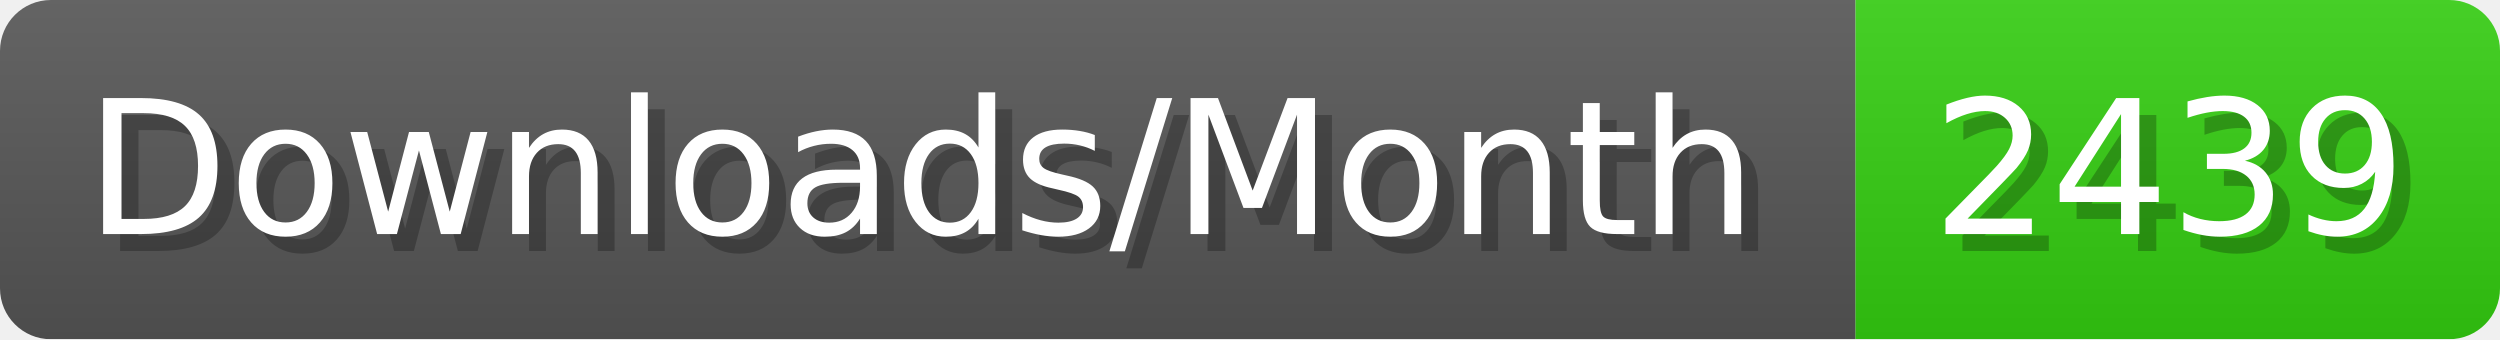
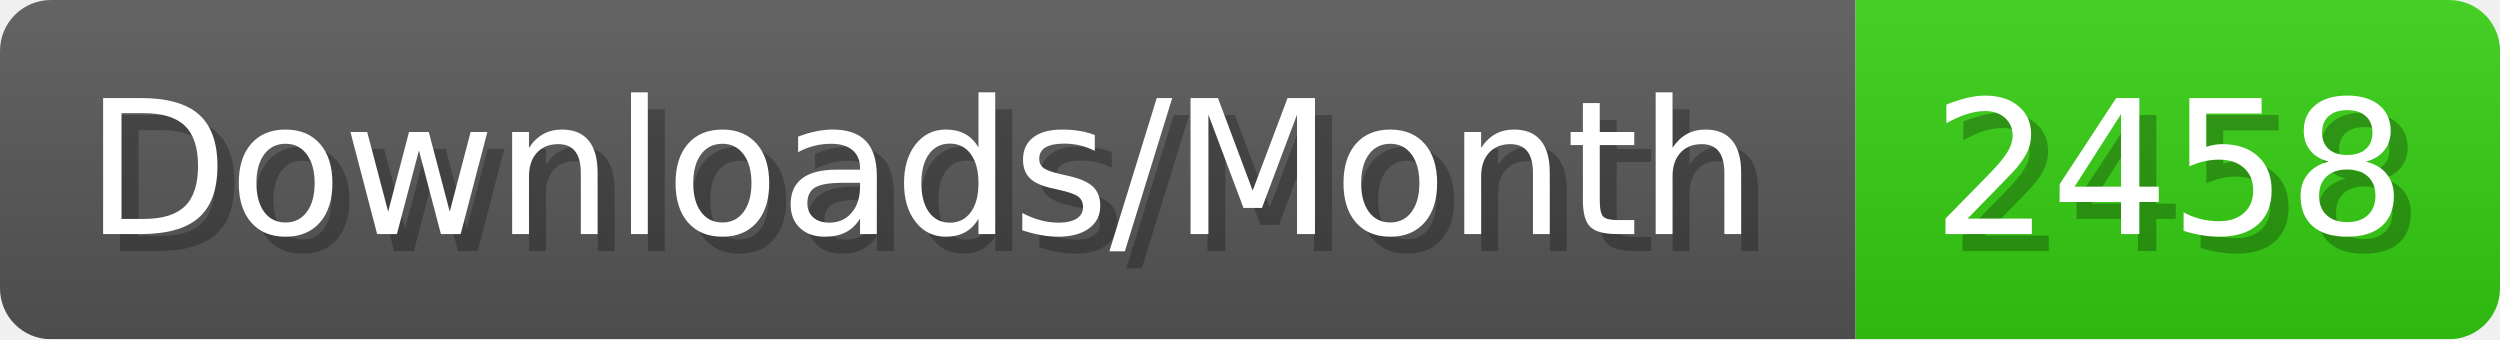
- <svg xmlns="http://www.w3.org/2000/svg" width="147.4" height="20" viewBox="0 0 1474 200" role="img" aria-label="Downloads/Month: 2439">
+ <svg xmlns="http://www.w3.org/2000/svg" width="147.4" height="20" viewBox="0 0 1474 200" role="img" aria-label="Downloads/Month: 2458">
  <linearGradient id="YlXUI" x2="0" y2="100%">
    <stop offset="0" stop-opacity=".1" stop-color="#EEE" />
    <stop offset="1" stop-opacity=".1" />
  </linearGradient>
  <mask id="JHhop">
    <rect width="1474" height="200" rx="30" fill="#FFF" />
  </mask>
  <g mask="url(#JHhop)">
    <rect width="1094" height="200" fill="#555" />
    <rect width="380" height="200" fill="#3C1" x="1094" />
    <rect width="1474" height="200" fill="url(#YlXUI)" />
  </g>
  <g aria-hidden="true" fill="#fff" text-anchor="start" font-family="Verdana,DejaVu Sans,sans-serif" font-size="110">
    <text x="60" y="148" textLength="994" fill="#000" opacity="0.25">Downloads/Month</text>
    <text x="50" y="138" textLength="994">Downloads/Month</text>
-     <text x="1149" y="148" textLength="280" fill="#000" opacity="0.25">2439</text>
-     <text x="1139" y="138" textLength="280">2439</text>
+     <text x="1149" y="148" textLength="280" fill="#000" opacity="0.25">2458</text>
+     <text x="1139" y="138" textLength="280">2458</text>
  </g>
</svg>
